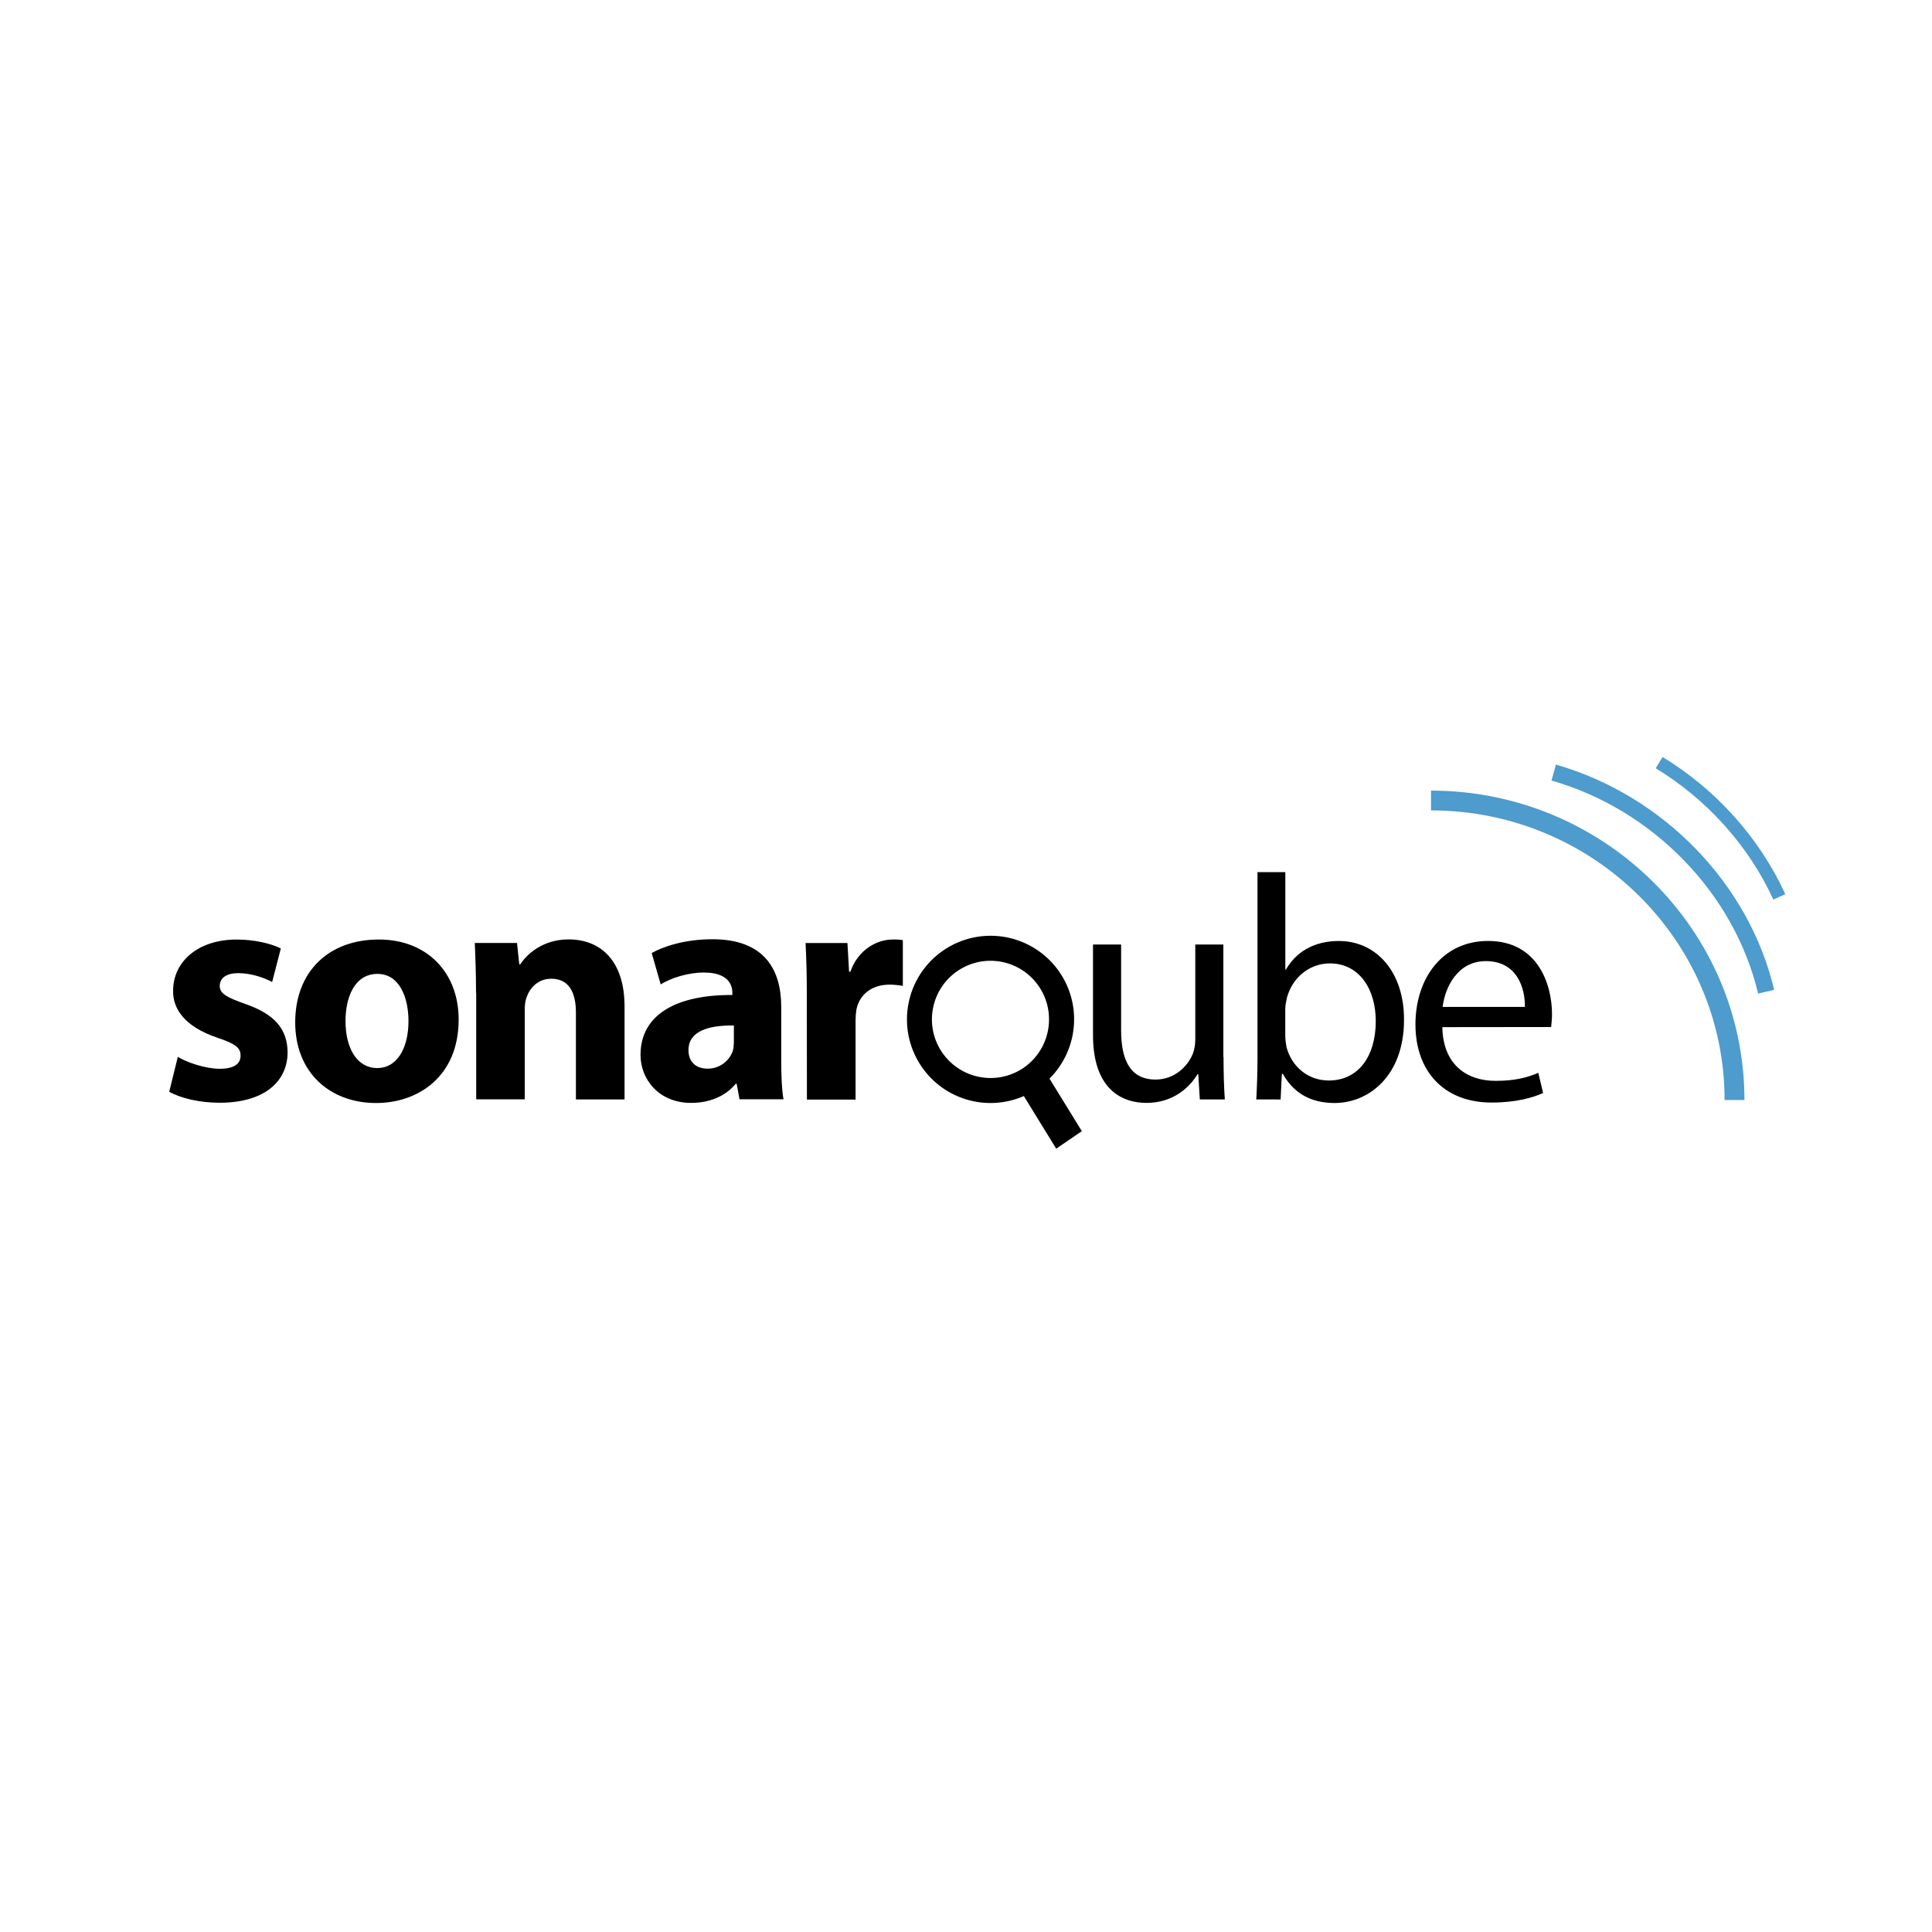
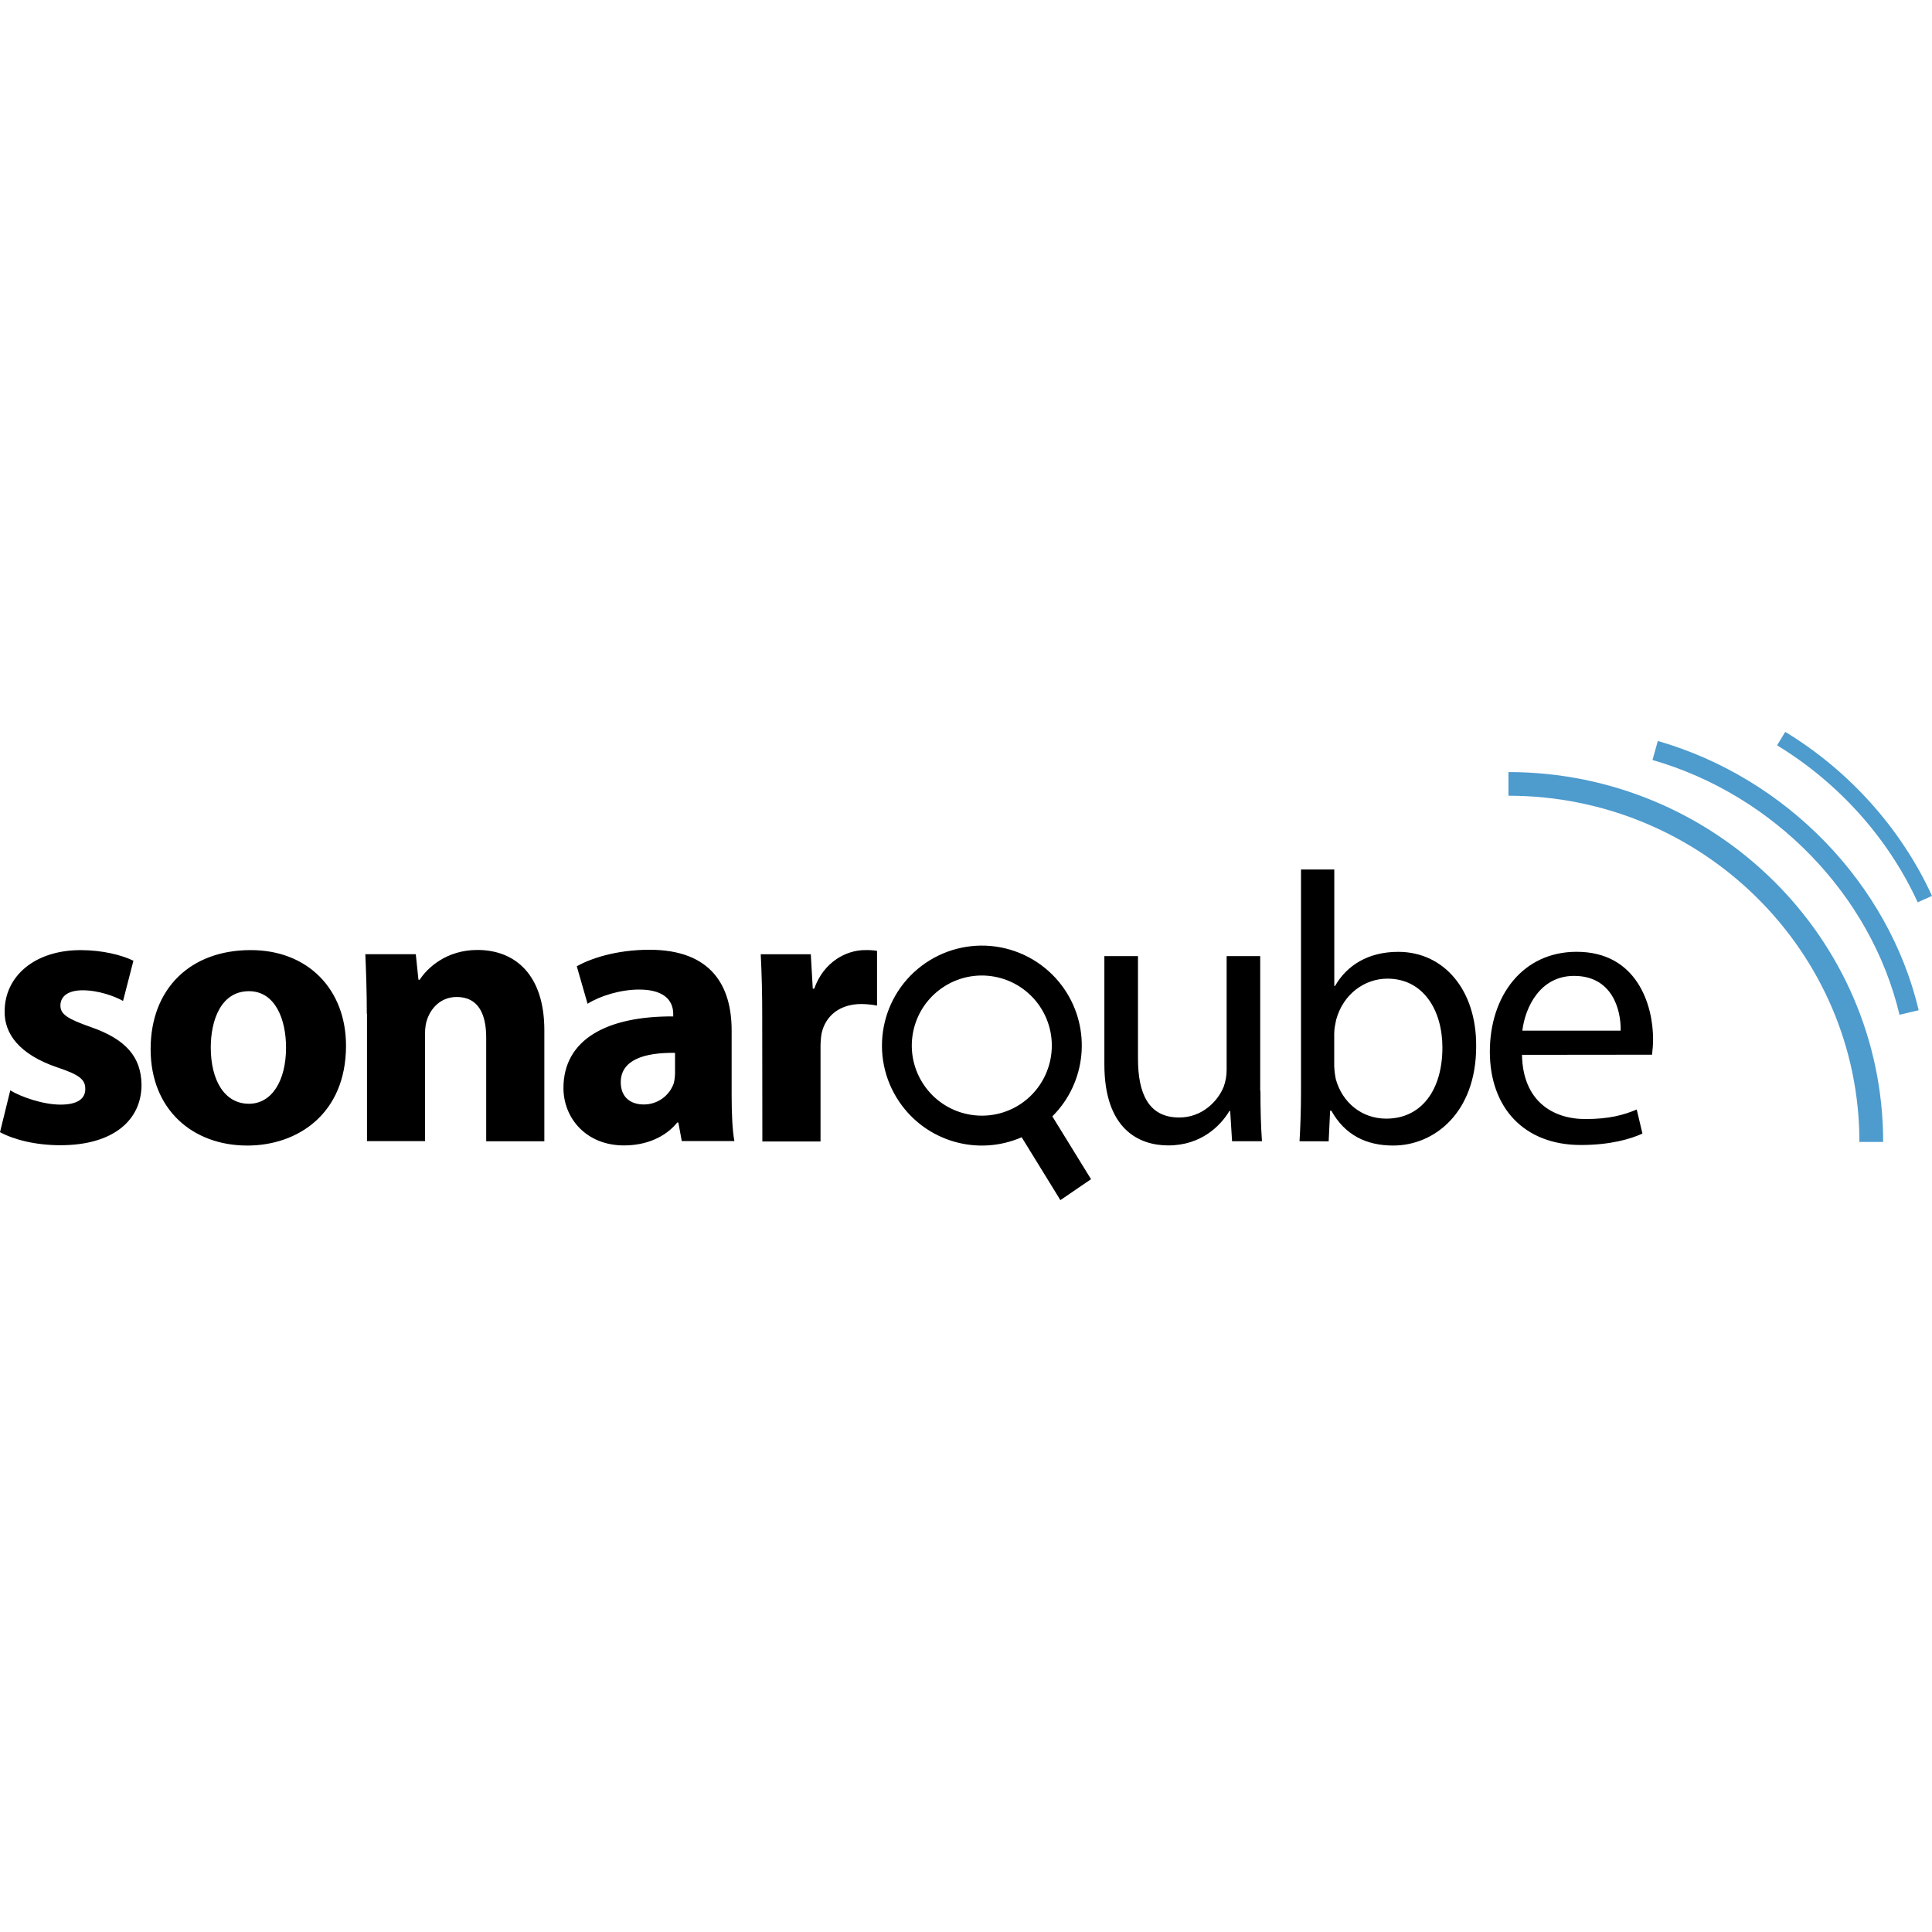
- <svg xmlns="http://www.w3.org/2000/svg" width="128" height="128" viewBox="0 0 128 128">
-   <path d="M11.781 70.02c.594.363 1.82.789 2.778.789.976 0 1.379-.34 1.379-.868 0-.523-.317-.78-1.528-1.187-2.144-.723-2.965-1.887-2.941-3.117 0-1.93 1.652-3.39 4.21-3.39 1.208 0 2.286.273 2.926.589l-.574 2.227c-.465-.258-1.351-.59-2.242-.59-.781 0-1.23.316-1.23.847 0 .489.406.739 1.675 1.188 1.97.68 2.801 1.672 2.82 3.203 0 1.926-1.523 3.348-4.495 3.348-1.356 0-2.559-.297-3.348-.723Zm18.606-2.477c0 3.789-2.692 5.535-5.469 5.535-3.031 0-5.36-1.996-5.36-5.344 0-3.351 2.204-5.488 5.536-5.488 3.18-.008 5.293 2.176 5.293 5.297Zm-7.496.102c0 1.777.738 3.117 2.117 3.117 1.254 0 2.055-1.254 2.055-3.117 0-1.547-.59-3.122-2.055-3.122-1.543 0-2.117 1.598-2.117 3.122Zm8.648-1.868c0-1.289-.043-2.39-.082-3.304h2.797l.148 1.418h.067c.422-.657 1.48-1.653 3.199-1.653 2.117 0 3.71 1.399 3.71 4.45v6.152h-3.222v-5.75c0-1.34-.465-2.246-1.629-2.246-.89 0-1.418.613-1.629 1.203-.082.191-.132.508-.132.808v5.977H31.55v-7.055Zm17.457 7.063-.191-1.04h-.059c-.676.829-1.738 1.27-2.96 1.27-2.102 0-3.349-1.527-3.349-3.18 0-2.695 2.418-3.992 6.083-3.968v-.149c0-.55-.301-1.34-1.887-1.34-1.055 0-2.18.36-2.86.786l-.597-2.078c.722-.407 2.144-.914 4.027-.914 3.457 0 4.555 2.035 4.555 4.472v3.61c0 .996.043 1.945.152 2.52h-2.914Zm-.375-4.899c-1.695-.023-3.008.383-3.008 1.63 0 .831.547 1.23 1.27 1.23a1.753 1.753 0 0 0 1.672-1.188c.043-.18.062-.363.066-.547Zm4.832-2.054a65.4 65.4 0 0 0-.082-3.41h2.774l.109 1.906h.082c.531-1.508 1.805-2.137 2.8-2.137a3.61 3.61 0 0 1 .68.04v3.034a4.944 4.944 0 0 0-.867-.086c-1.187 0-1.992.641-2.207 1.637-.039.238-.058.48-.058.723v5.258H53.46Zm27.61 4.152c0 1.055.027 1.996.085 2.8h-1.656l-.105-1.679h-.043c-.489.824-1.567 1.91-3.39 1.91-1.61 0-3.54-.886-3.54-4.496v-5.996h1.863v5.68c0 1.949.59 3.265 2.285 3.265 1.25 0 2.122-.87 2.461-1.695.114-.305.168-.629.168-.953v-6.297h1.86v7.461Zm2.167 2.8c.043-.698.082-1.737.082-2.651V57.78h1.844v6.453h.043c.656-1.148 1.844-1.89 3.5-1.89 2.54 0 4.344 2.12 4.32 5.238 0 3.668-2.312 5.496-4.597 5.496-1.484 0-2.668-.574-3.43-1.93h-.066l-.082 1.696Zm1.926-4.116c.008.226.04.457.086.683.36 1.29 1.438 2.18 2.793 2.18 1.953 0 3.113-1.59 3.113-3.941 0-2.06-1.054-3.817-3.046-3.817-1.274 0-2.461.863-2.844 2.285-.04.215-.106.465-.106.766v1.844Zm10.403-.672c.043 2.52 1.656 3.558 3.52 3.558 1.335 0 2.14-.234 2.839-.53l.316 1.335c-.656.3-1.78.633-3.414.633-3.156 0-5.043-2.078-5.043-5.172s1.82-5.535 4.809-5.535c3.348 0 4.238 2.95 4.238 4.84 0 .289-.023.574-.058.863Zm5.468-1.34c.024-1.188-.484-3.035-2.582-3.035-1.886 0-2.71 1.738-2.867 3.035Zm-30.82-2.29a5.535 5.535 0 0 0-7.695-1.464 5.542 5.542 0 0 0-1.465 7.695 5.529 5.529 0 0 0 6.785 1.965l2.145 3.485 1.699-1.16-2.145-3.481a5.542 5.542 0 0 0 .676-7.04m-2.398 6.329a3.875 3.875 0 0 1-2.91.602 3.882 3.882 0 0 1 1.453-7.629 3.875 3.875 0 0 1 2.48 1.632 3.895 3.895 0 0 1-1.023 5.395" />
-   <path fill="#4e9bcd" d="M115.574 72.879h-1.316c0-10.582-8.723-19.188-19.45-19.188V52.38c11.446 0 20.766 9.195 20.766 20.5Zm0 0" />
-   <path fill="#4e9bcd" d="M116.48 65.828c-1.578-6.64-6.953-12.183-13.69-14.117l.296-1.055c7.117 2.043 12.793 7.899 14.457 14.922Zm1.008-6.23c-1.62-3.543-4.39-6.633-7.793-8.7l.453-.746c3.551 2.153 6.438 5.383 8.133 9.09Zm0 0" />
+ <svg xmlns="http://www.w3.org/2000/svg" viewBox="0 0 128 128">
+   <path d="M.681 72.24c.71.434 2.176.944 3.321.944 1.167 0 1.649-.407 1.649-1.038 0-.625-.379-.933-1.827-1.419C1.261 69.863.28 68.471.308 67.001c0-2.308 1.975-4.053 5.033-4.053 1.444 0 2.733.326 3.498.704l-.686 2.662c-.556-.308-1.615-.705-2.68-.705-.934 0-1.47.378-1.47 1.013 0 .584.485.883 2.002 1.42 2.355.813 3.348 1.999 3.371 3.829 0 2.303-1.82 4.003-5.373 4.003-1.622 0-3.06-.356-4.003-.865zm22.243-2.96c0 4.529-3.218 6.616-6.538 6.616-3.623 0-6.407-2.386-6.407-6.388 0-4.006 2.634-6.561 6.618-6.561 3.801-.01 6.327 2.601 6.327 6.332zm-8.96.121c0 2.124.881 3.726 2.53 3.726 1.5 0 2.457-1.499 2.457-3.726 0-1.85-.706-3.732-2.457-3.732-1.845 0-2.53 1.91-2.53 3.732zm10.338-2.233c0-1.541-.052-2.857-.098-3.95h3.343l.177 1.695h.08c.505-.785 1.77-1.976 3.825-1.976 2.53 0 4.435 1.673 4.435 5.32v7.355h-3.852v-6.874c0-1.602-.556-2.685-1.947-2.685-1.064 0-1.695.733-1.948 1.438-.098.228-.158.607-.158.966v7.145h-3.844v-8.434zm20.87 8.444-.23-1.244h-.07c-.808.991-2.077 1.519-3.538 1.519-2.513 0-4.004-1.826-4.004-3.802 0-3.222 2.89-4.772 7.272-4.744v-.178c0-.657-.36-1.602-2.256-1.602-1.26 0-2.606.43-3.419.94l-.714-2.484c.864-.487 2.564-1.093 4.815-1.093 4.132 0 5.445 2.433 5.445 5.346v4.316c0 1.19.051 2.325.182 3.012H45.17zm-.45-5.857c-2.025-.028-3.595.458-3.595 1.949 0 .993.654 1.47 1.518 1.47a2.096 2.096 0 0 0 1.999-1.42c.051-.215.074-.434.079-.654zm5.777-2.456a78.184 78.184 0 0 0-.098-4.076h3.317l.13 2.278h.098c.635-1.802 2.158-2.554 3.347-2.554a4.316 4.316 0 0 1 .813.048v3.627a5.91 5.91 0 0 0-1.036-.103c-1.42 0-2.382.766-2.639 1.957a5.347 5.347 0 0 0-.069.864v6.286h-3.854zm33.008 4.964c0 1.261.032 2.386.101 3.347h-1.98l-.125-2.007h-.051c-.585.985-1.874 2.284-4.053 2.284-1.925 0-4.232-1.06-4.232-5.375v-7.168h2.227v6.79c0 2.33.705 3.903 2.732 3.903 1.494 0 2.537-1.04 2.942-2.026.136-.365.2-.752.2-1.14v-7.527h2.224v8.92zm2.59 3.347c.052-.834.098-2.076.098-3.169V57.608H88.4v7.714h.051c.784-1.372 2.205-2.26 4.184-2.26 3.037 0 5.193 2.535 5.165 6.263 0 4.385-2.764 6.57-5.496 6.57-1.774 0-3.19-.686-4.1-2.307h-.08l-.097 2.027zm2.303-4.92c.01.27.048.546.103.816.43 1.543 1.719 2.607 3.339 2.607 2.334 0 3.721-1.901 3.721-4.712 0-2.462-1.26-4.563-3.641-4.563-1.523 0-2.942 1.032-3.4 2.732-.048.257-.127.556-.127.915v2.205zm12.436-.804c.052 3.013 1.98 4.254 4.208 4.254 1.596 0 2.559-.28 3.394-.633l.378 1.595c-.784.36-2.128.757-4.081.757-3.773 0-6.029-2.484-6.029-6.183s2.176-6.617 5.749-6.617c4.002 0 5.066 3.527 5.066 5.786 0 .346-.027.686-.069 1.032zm6.537-1.601c.029-1.42-.578-3.629-3.087-3.629-2.254 0-3.24 2.078-3.427 3.629zm-36.845-2.738a6.617 6.617 0 0 0-9.199-1.75 6.625 6.625 0 0 0-1.751 9.199 6.61 6.61 0 0 0 8.111 2.35l2.565 4.165 2.03-1.386-2.564-4.162a6.625 6.625 0 0 0 .808-8.416m-2.866 7.566a4.633 4.633 0 0 1-3.48.72 4.642 4.642 0 0 1 1.738-9.12 4.633 4.633 0 0 1 2.965 1.95 4.656 4.656 0 0 1-1.223 6.45" />
+   <path fill="#4e9bcd" d="M124.764 75.658h-1.573c0-12.65-10.429-22.939-23.252-22.939v-1.567c13.683 0 24.825 10.993 24.825 24.507zm0 0" />
+   <path fill="#4e9bcd" d="M125.847 67.229c-1.887-7.938-8.312-14.565-16.366-16.877l.354-1.26c8.508 2.442 15.293 9.442 17.283 17.838zm1.205-7.448c-1.937-4.235-5.248-7.93-9.316-10.4l.541-.892c4.245 2.573 7.697 6.435 9.723 10.867zm0 0" />
</svg>
